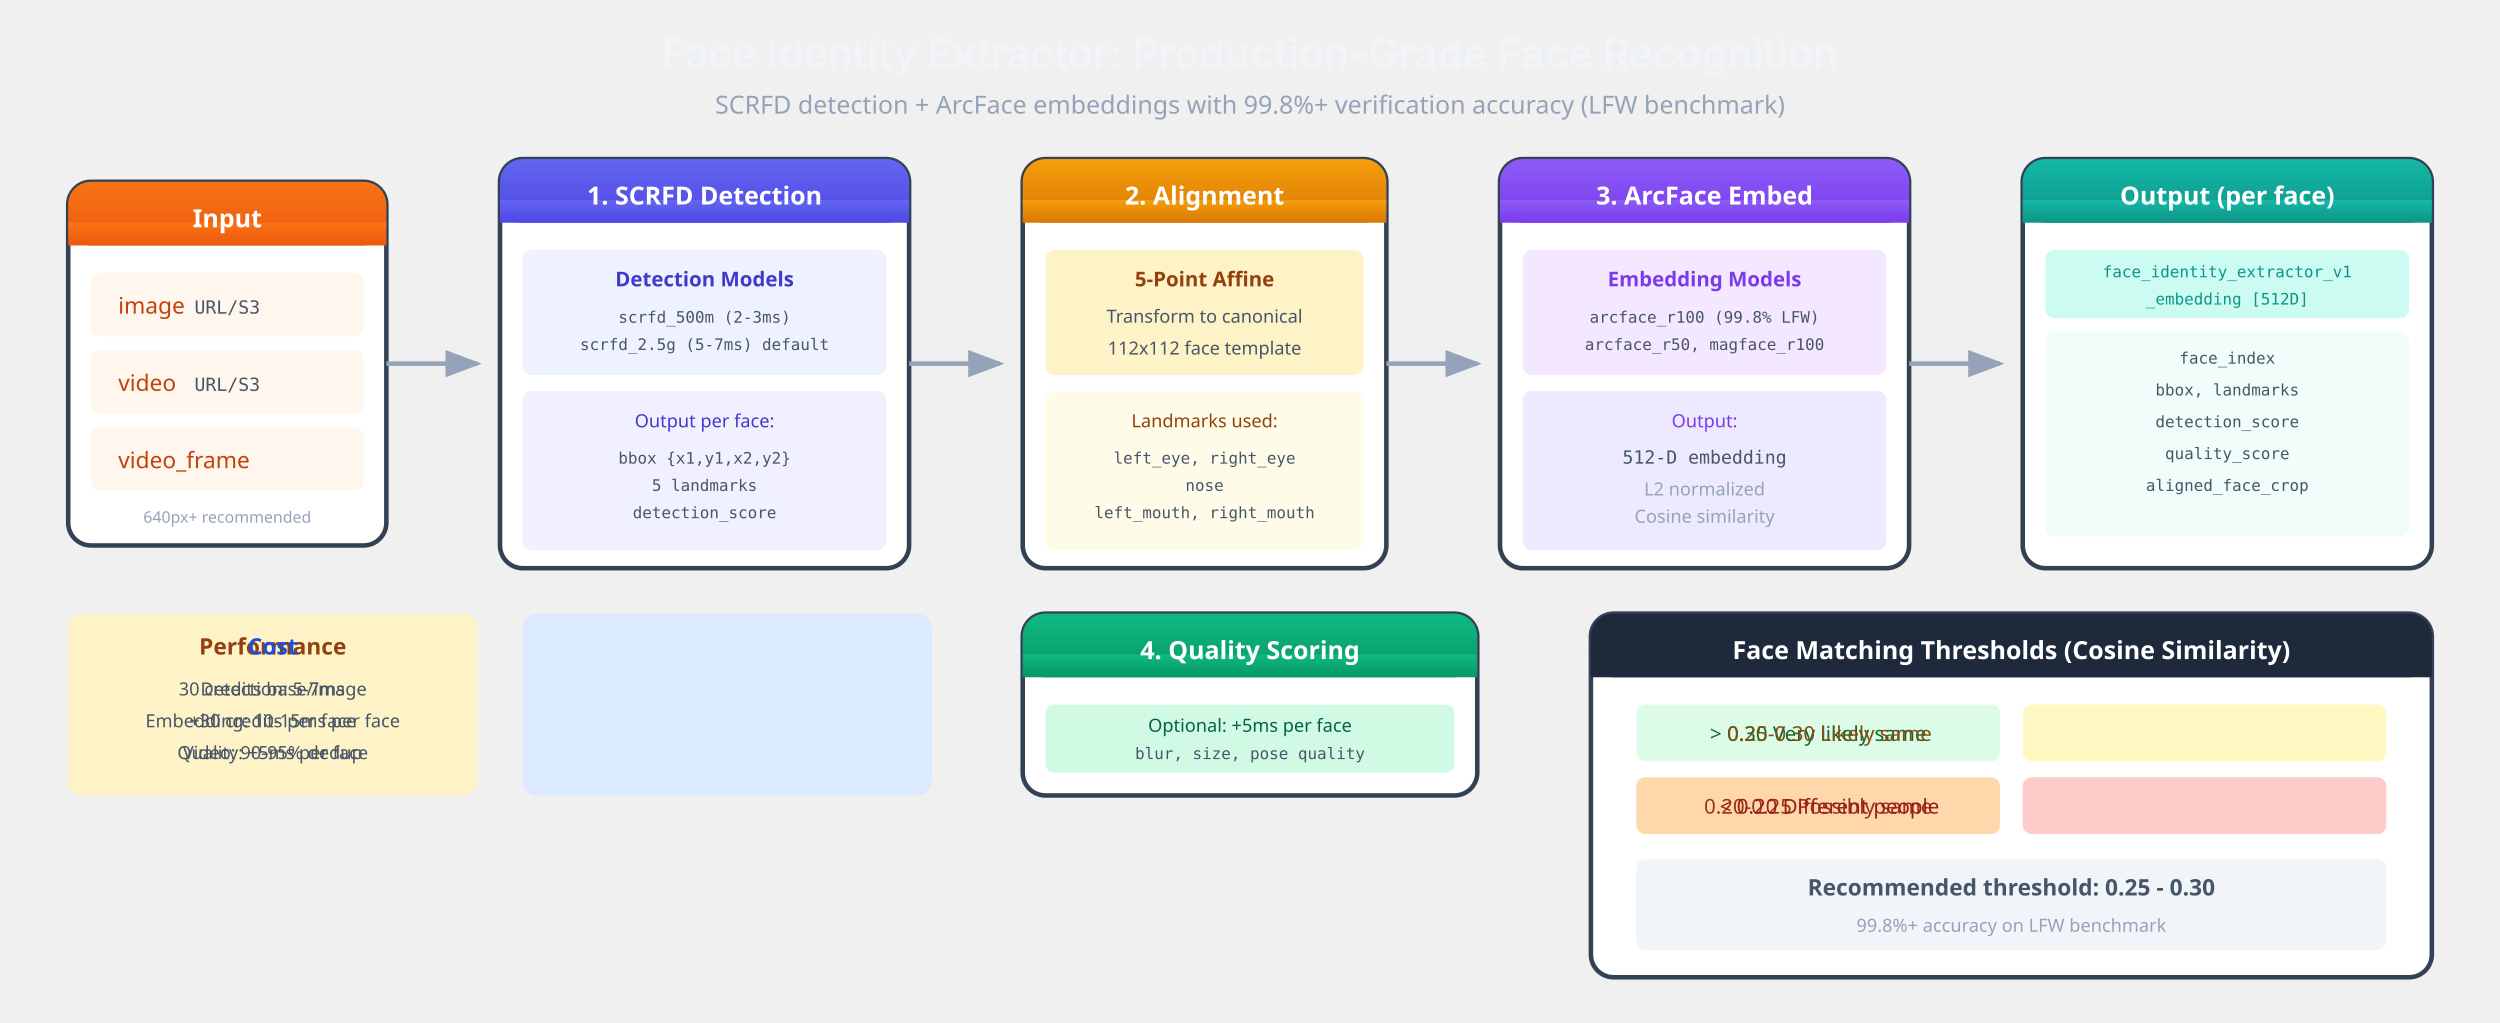
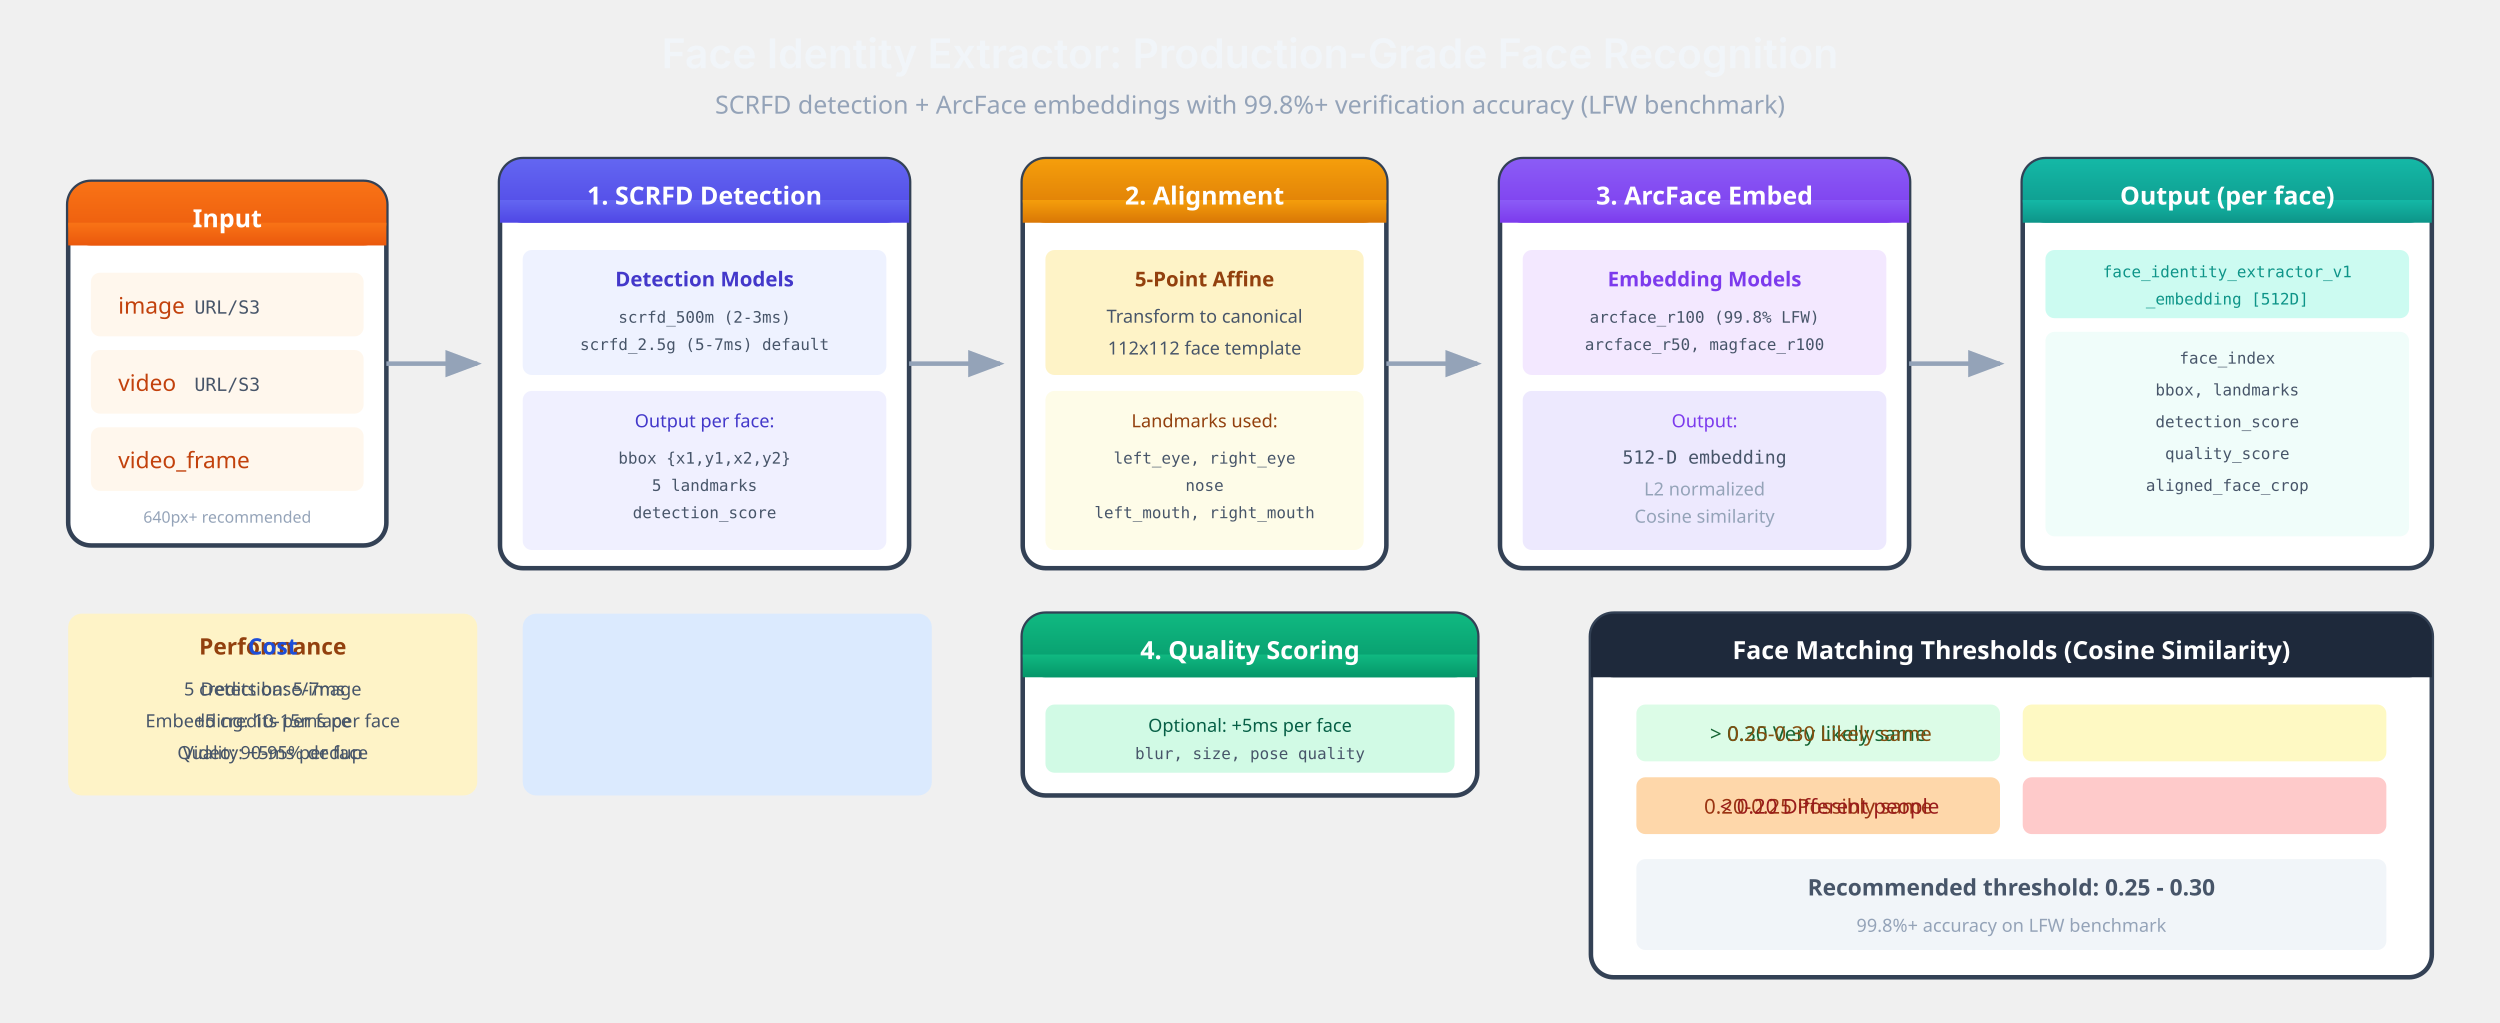
<svg xmlns="http://www.w3.org/2000/svg" viewBox="0 0 1100 450">
  <defs>
    <linearGradient id="objectGrad" x1="0%" y1="0%" x2="0%" y2="100%">
      <stop offset="0%" style="stop-color:#f97316;stop-opacity:1" />
      <stop offset="100%" style="stop-color:#ea580c;stop-opacity:1" />
    </linearGradient>
    <linearGradient id="detectGrad" x1="0%" y1="0%" x2="0%" y2="100%">
      <stop offset="0%" style="stop-color:#6366f1;stop-opacity:1" />
      <stop offset="100%" style="stop-color:#4f46e5;stop-opacity:1" />
    </linearGradient>
    <linearGradient id="alignGrad" x1="0%" y1="0%" x2="0%" y2="100%">
      <stop offset="0%" style="stop-color:#f59e0b;stop-opacity:1" />
      <stop offset="100%" style="stop-color:#d97706;stop-opacity:1" />
    </linearGradient>
    <linearGradient id="embedGrad" x1="0%" y1="0%" x2="0%" y2="100%">
      <stop offset="0%" style="stop-color:#8b5cf6;stop-opacity:1" />
      <stop offset="100%" style="stop-color:#7c3aed;stop-opacity:1" />
    </linearGradient>
    <linearGradient id="featureGrad" x1="0%" y1="0%" x2="0%" y2="100%">
      <stop offset="0%" style="stop-color:#14b8a6;stop-opacity:1" />
      <stop offset="100%" style="stop-color:#0d9488;stop-opacity:1" />
    </linearGradient>
    <linearGradient id="qualityGrad" x1="0%" y1="0%" x2="0%" y2="100%">
      <stop offset="0%" style="stop-color:#10b981;stop-opacity:1" />
      <stop offset="100%" style="stop-color:#059669;stop-opacity:1" />
    </linearGradient>
    <marker id="arrowGray" markerWidth="8" markerHeight="6" refX="7" refY="3" orient="auto">
      <polygon points="0 0, 8 3, 0 6" fill="#94a3b8" />
    </marker>
  </defs>
  <rect width="1100" height="450" fill="none" />
  <text x="550" y="30" font-family="system-ui, -apple-system, sans-serif" font-size="18" font-weight="600" fill="#f1f5f9" text-anchor="middle">Face Identity Extractor: Production-Grade Face Recognition</text>
  <text x="550" y="50" font-family="system-ui, sans-serif" font-size="11" fill="#94a3b8" text-anchor="middle">SCRFD detection + ArcFace embeddings with 99.8%+ verification accuracy (LFW benchmark)</text>
  <g>
    <rect x="30" y="80" width="140" height="160" rx="10" fill="white" stroke="#334155" stroke-width="2" />
    <rect x="30" y="80" width="140" height="28" rx="10" fill="url(#objectGrad)" />
    <rect x="30" y="98" width="140" height="10" fill="url(#objectGrad)" />
    <text x="100" y="100" font-family="system-ui, sans-serif" font-size="11" font-weight="600" fill="white" text-anchor="middle">Input</text>
  </g>
  <g transform="translate(40, 120)">
    <rect x="0" y="0" width="120" height="28" rx="4" fill="#fff7ed" />
    <text x="12" y="18" font-family="system-ui, sans-serif" font-size="10" fill="#c2410c">image</text>
    <text x="60" y="18" font-family="monospace" font-size="8" fill="#475569" text-anchor="middle">URL/S3</text>
    <rect x="0" y="34" width="120" height="28" rx="4" fill="#fff7ed" />
    <text x="12" y="52" font-family="system-ui, sans-serif" font-size="10" fill="#c2410c">video</text>
    <text x="60" y="52" font-family="monospace" font-size="8" fill="#475569" text-anchor="middle">URL/S3</text>
    <rect x="0" y="68" width="120" height="28" rx="4" fill="#fff7ed" />
    <text x="12" y="86" font-family="system-ui, sans-serif" font-size="10" fill="#c2410c">video_frame</text>
    <text x="60" y="110" font-family="system-ui, sans-serif" font-size="7" fill="#94a3b8" text-anchor="middle">640px+ recommended</text>
  </g>
  <path d="M 170 160 L 210 160" stroke="#94a3b8" stroke-width="2" fill="none" marker-end="url(#arrowGray)" />
  <g>
    <rect x="220" y="70" width="180" height="180" rx="10" fill="white" stroke="#334155" stroke-width="2" />
    <rect x="220" y="70" width="180" height="28" rx="10" fill="url(#detectGrad)" />
    <rect x="220" y="88" width="180" height="10" fill="url(#detectGrad)" />
    <text x="310" y="90" font-family="system-ui, sans-serif" font-size="11" font-weight="600" fill="white" text-anchor="middle">1. SCRFD Detection</text>
  </g>
  <g transform="translate(230, 110)">
    <rect x="0" y="0" width="160" height="55" rx="4" fill="#eef2ff" />
    <text x="80" y="16" font-family="system-ui, sans-serif" font-size="9" font-weight="600" fill="#4338ca" text-anchor="middle">Detection Models</text>
    <text x="80" y="32" font-family="monospace" font-size="7" fill="#475569" text-anchor="middle">scrfd_500m (2-3ms)</text>
    <text x="80" y="44" font-family="monospace" font-size="7" fill="#475569" text-anchor="middle">scrfd_2.5g (5-7ms) default</text>
    <rect x="0" y="62" width="160" height="70" rx="4" fill="#f0f0ff" />
    <text x="80" y="78" font-family="system-ui, sans-serif" font-size="8" font-weight="500" fill="#4338ca" text-anchor="middle">Output per face:</text>
    <text x="80" y="94" font-family="monospace" font-size="7" fill="#475569" text-anchor="middle">bbox {x1,y1,x2,y2}</text>
    <text x="80" y="106" font-family="monospace" font-size="7" fill="#475569" text-anchor="middle">5 landmarks</text>
    <text x="80" y="118" font-family="monospace" font-size="7" fill="#475569" text-anchor="middle">detection_score</text>
  </g>
  <path d="M 400 160 L 440 160" stroke="#94a3b8" stroke-width="2" fill="none" marker-end="url(#arrowGray)" />
  <g>
    <rect x="450" y="70" width="160" height="180" rx="10" fill="white" stroke="#334155" stroke-width="2" />
    <rect x="450" y="70" width="160" height="28" rx="10" fill="url(#alignGrad)" />
    <rect x="450" y="88" width="160" height="10" fill="url(#alignGrad)" />
    <text x="530" y="90" font-family="system-ui, sans-serif" font-size="11" font-weight="600" fill="white" text-anchor="middle">2. Alignment</text>
  </g>
  <g transform="translate(460, 110)">
    <rect x="0" y="0" width="140" height="55" rx="4" fill="#fef3c7" />
    <text x="70" y="16" font-family="system-ui, sans-serif" font-size="9" font-weight="600" fill="#92400e" text-anchor="middle">5-Point Affine</text>
    <text x="70" y="32" font-family="system-ui, sans-serif" font-size="8" fill="#475569" text-anchor="middle">Transform to canonical</text>
    <text x="70" y="46" font-family="system-ui, sans-serif" font-size="8" fill="#475569" text-anchor="middle">112x112 face template</text>
    <rect x="0" y="62" width="140" height="70" rx="4" fill="#fefce8" />
    <text x="70" y="78" font-family="system-ui, sans-serif" font-size="8" font-weight="500" fill="#92400e" text-anchor="middle">Landmarks used:</text>
    <text x="70" y="94" font-family="monospace" font-size="7" fill="#475569" text-anchor="middle">left_eye, right_eye</text>
    <text x="70" y="106" font-family="monospace" font-size="7" fill="#475569" text-anchor="middle">nose</text>
    <text x="70" y="118" font-family="monospace" font-size="7" fill="#475569" text-anchor="middle">left_mouth, right_mouth</text>
  </g>
  <path d="M 610 160 L 650 160" stroke="#94a3b8" stroke-width="2" fill="none" marker-end="url(#arrowGray)" />
  <g>
    <rect x="660" y="70" width="180" height="180" rx="10" fill="white" stroke="#334155" stroke-width="2" />
    <rect x="660" y="70" width="180" height="28" rx="10" fill="url(#embedGrad)" />
    <rect x="660" y="88" width="180" height="10" fill="url(#embedGrad)" />
    <text x="750" y="90" font-family="system-ui, sans-serif" font-size="11" font-weight="600" fill="white" text-anchor="middle">3. ArcFace Embed</text>
  </g>
  <g transform="translate(670, 110)">
    <rect x="0" y="0" width="160" height="55" rx="4" fill="#f3e8ff" />
    <text x="80" y="16" font-family="system-ui, sans-serif" font-size="9" font-weight="600" fill="#7c3aed" text-anchor="middle">Embedding Models</text>
    <text x="80" y="32" font-family="monospace" font-size="7" fill="#475569" text-anchor="middle">arcface_r100 (99.8% LFW)</text>
    <text x="80" y="44" font-family="monospace" font-size="7" fill="#475569" text-anchor="middle">arcface_r50, magface_r100</text>
    <rect x="0" y="62" width="160" height="70" rx="4" fill="#ede9fe" />
    <text x="80" y="78" font-family="system-ui, sans-serif" font-size="8" font-weight="500" fill="#7c3aed" text-anchor="middle">Output:</text>
    <text x="80" y="94" font-family="monospace" font-size="8" fill="#475569" text-anchor="middle">512-D embedding</text>
    <text x="80" y="108" font-family="system-ui, sans-serif" font-size="8" fill="#94a3b8" text-anchor="middle">L2 normalized</text>
    <text x="80" y="120" font-family="system-ui, sans-serif" font-size="8" fill="#94a3b8" text-anchor="middle">Cosine similarity</text>
  </g>
  <path d="M 840 160 L 880 160" stroke="#94a3b8" stroke-width="2" fill="none" marker-end="url(#arrowGray)" />
  <g>
    <rect x="890" y="70" width="180" height="180" rx="10" fill="white" stroke="#334155" stroke-width="2" />
    <rect x="890" y="70" width="180" height="28" rx="10" fill="url(#featureGrad)" />
    <rect x="890" y="88" width="180" height="10" fill="url(#featureGrad)" />
    <text x="980" y="90" font-family="system-ui, sans-serif" font-size="11" font-weight="600" fill="white" text-anchor="middle">Output (per face)</text>
  </g>
  <g transform="translate(900, 110)">
    <rect x="0" y="0" width="160" height="30" rx="4" fill="#ccfbf1" />
    <text x="80" y="12" font-family="monospace" font-size="7" fill="#0d9488" text-anchor="middle">face_identity_extractor_v1</text>
    <text x="80" y="24" font-family="monospace" font-size="7" fill="#0d9488" text-anchor="middle">_embedding [512D]</text>
    <rect x="0" y="36" width="160" height="90" rx="4" fill="#f0fdfa" />
    <text x="80" y="50" font-family="monospace" font-size="7" fill="#475569" text-anchor="middle">face_index</text>
    <text x="80" y="64" font-family="monospace" font-size="7" fill="#475569" text-anchor="middle">bbox, landmarks</text>
    <text x="80" y="78" font-family="monospace" font-size="7" fill="#475569" text-anchor="middle">detection_score</text>
    <text x="80" y="92" font-family="monospace" font-size="7" fill="#475569" text-anchor="middle">quality_score</text>
    <text x="80" y="106" font-family="monospace" font-size="7" fill="#475569" text-anchor="middle">aligned_face_crop</text>
  </g>
  <g>
    <rect x="450" y="270" width="200" height="80" rx="10" fill="white" stroke="#334155" stroke-width="2" />
    <rect x="450" y="270" width="200" height="28" rx="10" fill="url(#qualityGrad)" />
    <rect x="450" y="288" width="200" height="10" fill="url(#qualityGrad)" />
    <text x="550" y="290" font-family="system-ui, sans-serif" font-size="11" font-weight="600" fill="white" text-anchor="middle">4. Quality Scoring</text>
  </g>
  <g transform="translate(460, 310)">
    <rect x="0" y="0" width="180" height="30" rx="4" fill="#d1fae5" />
    <text x="90" y="12" font-family="system-ui, sans-serif" font-size="8" fill="#065f46" text-anchor="middle">Optional: +5ms per face</text>
    <text x="90" y="24" font-family="monospace" font-size="7" fill="#475569" text-anchor="middle">blur, size, pose quality</text>
  </g>
  <g>
    <rect x="700" y="270" width="370" height="160" rx="10" fill="white" stroke="#334155" stroke-width="2" />
    <rect x="700" y="270" width="370" height="28" rx="10" fill="#1e293b" />
    <rect x="700" y="288" width="370" height="10" fill="#1e293b" />
    <text x="885" y="290" font-family="system-ui, sans-serif" font-size="11" font-weight="600" fill="white" text-anchor="middle">Face Matching Thresholds (Cosine Similarity)</text>
  </g>
  <g transform="translate(720, 310)">
    <rect x="0" y="0" width="160" height="25" rx="4" fill="#dcfce7" />
    <text x="80" y="16" font-family="system-ui, sans-serif" font-size="9" fill="#166534" text-anchor="middle">&gt; 0.30  Very likely same</text>
    <rect x="170" y="0" width="160" height="25" rx="4" fill="#fef9c3" />
    <text x="85" y="16" font-family="system-ui, sans-serif" font-size="9" fill="#854d0e" text-anchor="middle">0.25-0.30  Likely same</text>
    <rect x="0" y="32" width="160" height="25" rx="4" fill="#fed7aa" />
    <text x="80" y="48" font-family="system-ui, sans-serif" font-size="9" fill="#9a3412" text-anchor="middle">0.20-0.25  Possibly same</text>
    <rect x="170" y="32" width="160" height="25" rx="4" fill="#fecaca" />
    <text x="85" y="48" font-family="system-ui, sans-serif" font-size="9" fill="#991b1b" text-anchor="middle">&lt; 0.20  Different people</text>
    <rect x="0" y="68" width="330" height="40" rx="4" fill="#f1f5f9" />
    <text x="165" y="84" font-family="system-ui, sans-serif" font-size="10" font-weight="600" fill="#475569" text-anchor="middle">Recommended threshold: 0.25 - 0.30</text>
    <text x="165" y="100" font-family="system-ui, sans-serif" font-size="8" fill="#94a3b8" text-anchor="middle">99.8%+ accuracy on LFW benchmark</text>
  </g>
  <g transform="translate(30, 270)">
    <rect x="0" y="0" width="180" height="80" rx="6" fill="#fef3c7" />
    <text x="90" y="18" font-family="system-ui, sans-serif" font-size="10" font-weight="600" fill="#92400e" text-anchor="middle">Performance</text>
    <text x="90" y="36" font-family="system-ui, sans-serif" font-size="8" fill="#475569" text-anchor="middle">Detection: 5-7ms</text>
    <text x="90" y="50" font-family="system-ui, sans-serif" font-size="8" fill="#475569" text-anchor="middle">Embedding: 10-15ms per face</text>
    <text x="90" y="64" font-family="system-ui, sans-serif" font-size="8" fill="#475569" text-anchor="middle">Quality: +5ms per face</text>
    <rect x="200" y="0" width="180" height="80" rx="6" fill="#dbeafe" />
    <text x="90" y="18" font-family="system-ui, sans-serif" font-size="10" font-weight="600" fill="#1d4ed8" text-anchor="middle">Cost</text>
-     <text x="90" y="36" font-family="system-ui, sans-serif" font-size="8" fill="#475569" text-anchor="middle">30 credits base/image</text>
-     <text x="90" y="50" font-family="system-ui, sans-serif" font-size="8" fill="#475569" text-anchor="middle">+30 credits per face</text>
+     <text x="90" y="36" font-family="system-ui, sans-serif" font-size="8" fill="#475569" text-anchor="middle">5 credits base/image</text>
+     <text x="90" y="50" font-family="system-ui, sans-serif" font-size="8" fill="#475569" text-anchor="middle">+5 credits per face</text>
    <text x="90" y="64" font-family="system-ui, sans-serif" font-size="8" fill="#475569" text-anchor="middle">Video: 90-95% dedup</text>
  </g>
</svg>
